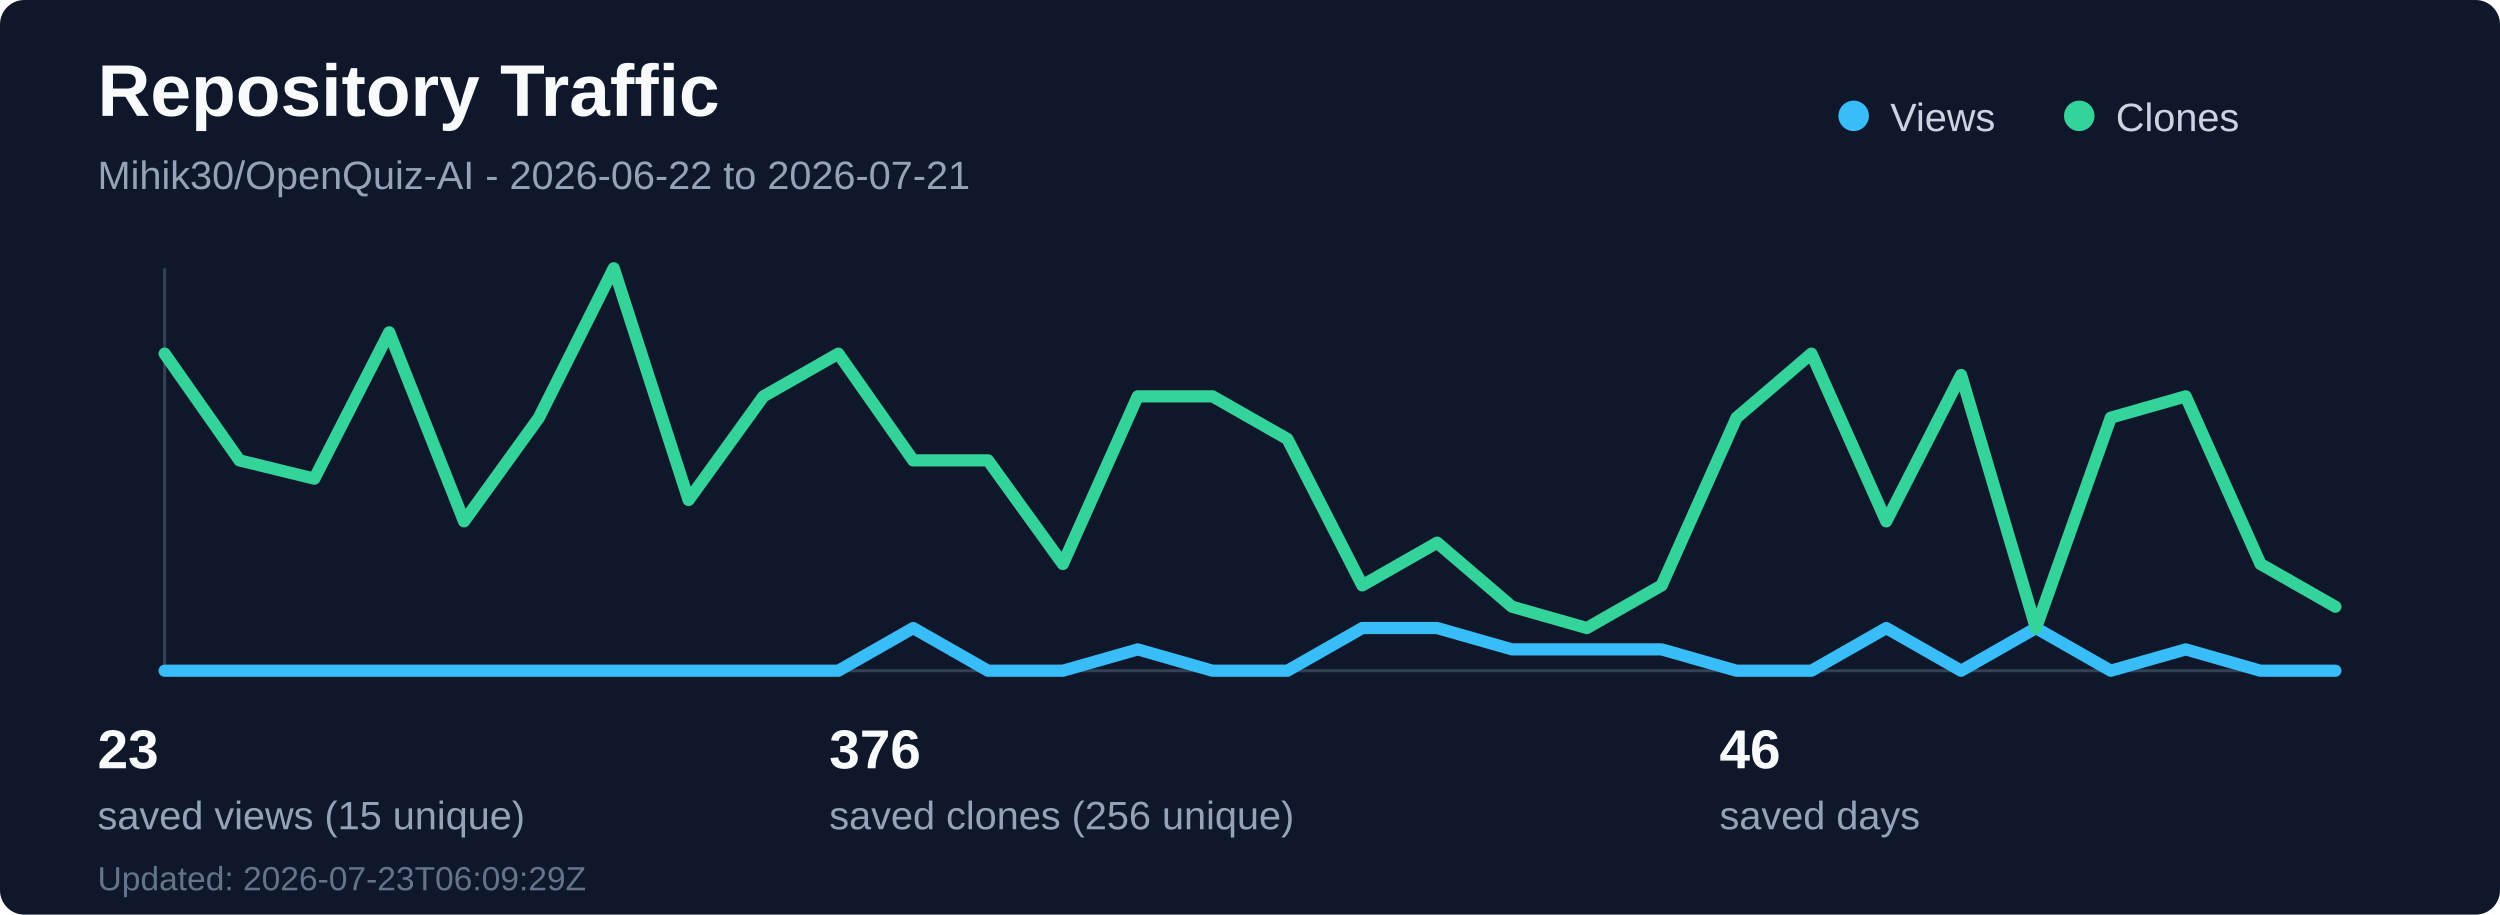
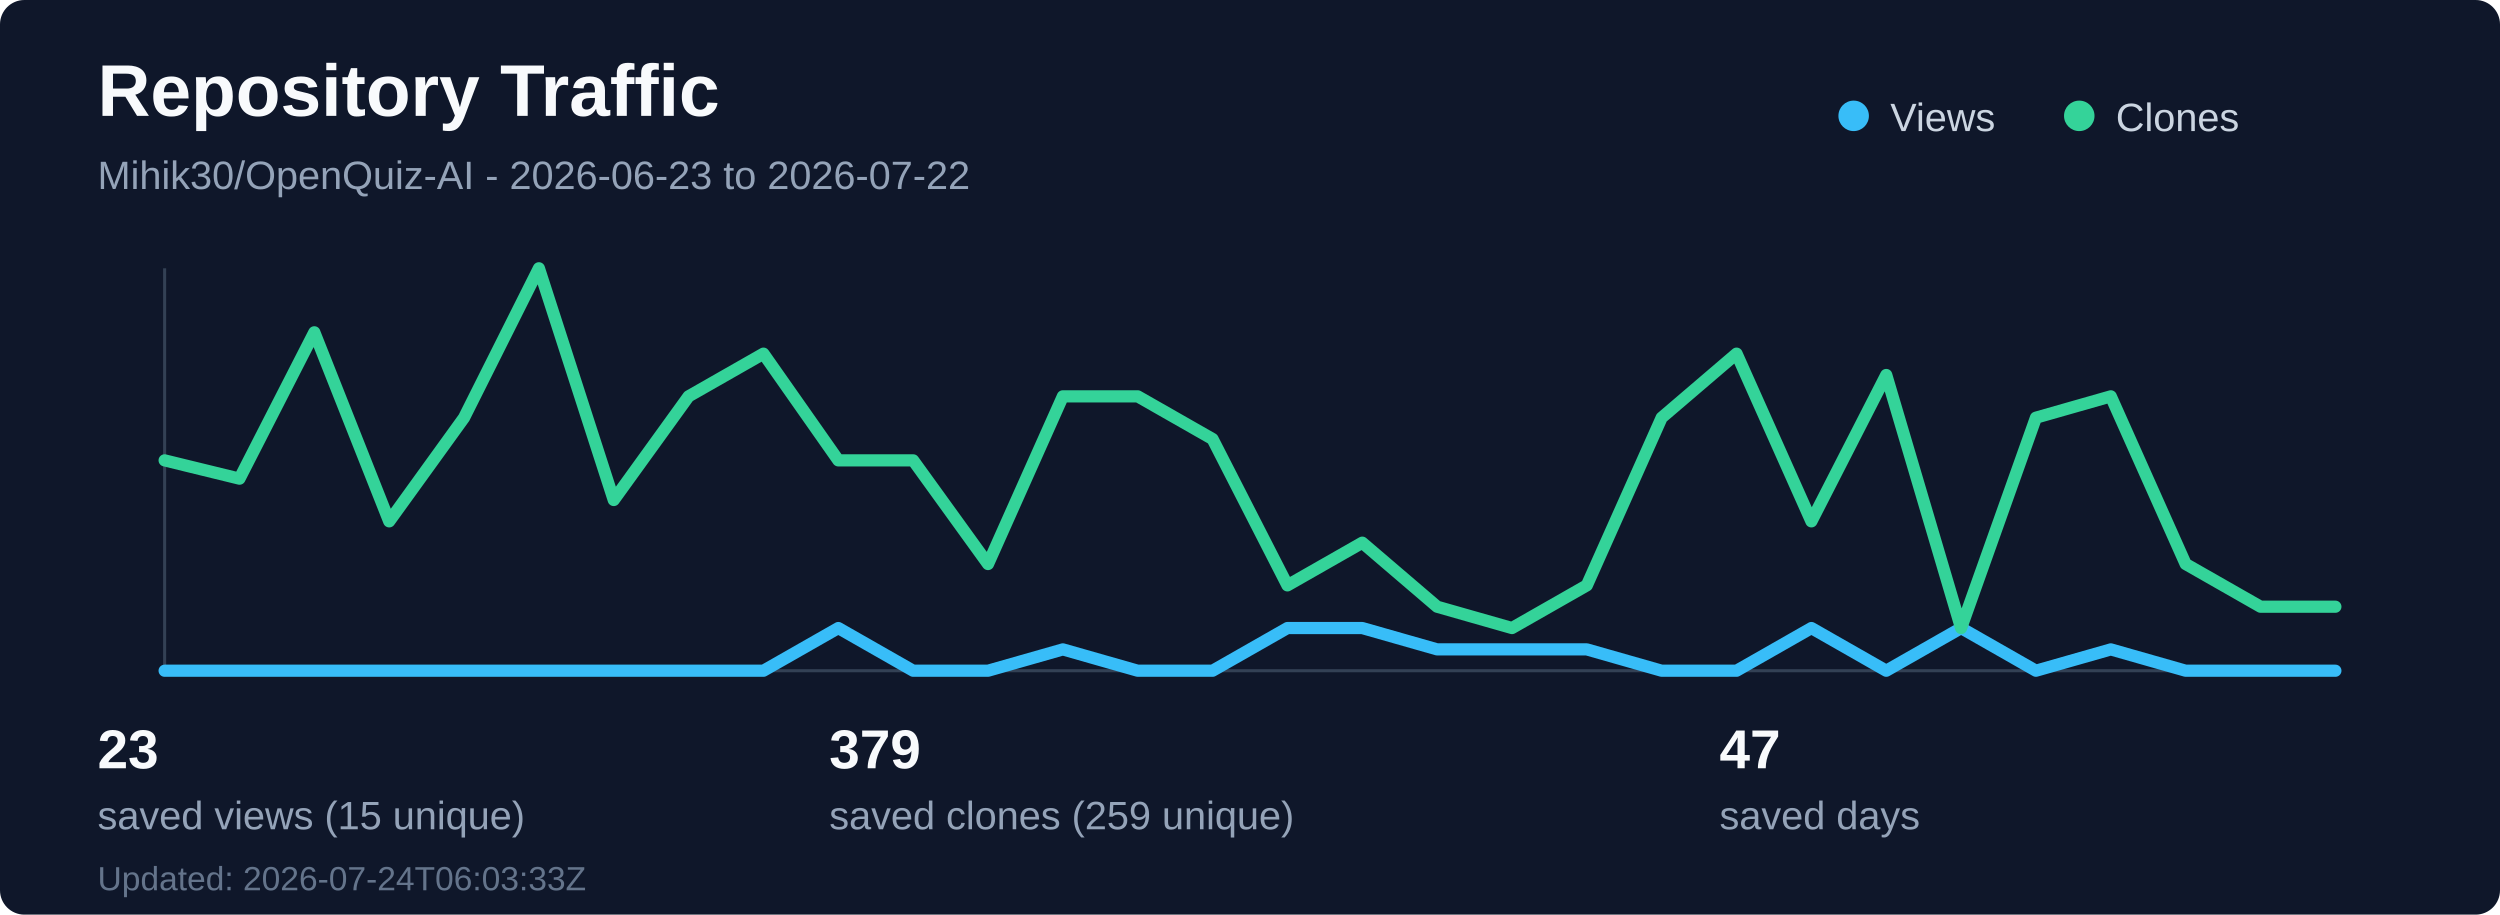
<svg xmlns="http://www.w3.org/2000/svg" width="820" height="300" viewBox="0 0 820 300" fill="none" role="img" aria-labelledby="title desc">
  <rect width="820" height="300" rx="8" fill="#0f172a" />
  <text x="32" y="38" fill="#f8fafc" font-family="Segoe UI, Arial, sans-serif" font-size="24" font-weight="700">Repository Traffic</text>
-   <text x="32" y="62" fill="#94a3b8" font-family="Segoe UI, Arial, sans-serif" font-size="13">Mihik30/OpenQuiz-AI - 2026-06-22 to 2026-07-21</text>
+   <text x="32" y="62" fill="#94a3b8" font-family="Segoe UI, Arial, sans-serif" font-size="13">Mihik30/OpenQuiz-AI - 2026-06-23 to 2026-07-22</text>
  <line x1="54" y1="220" x2="766" y2="220" stroke="#334155" stroke-width="1" />
  <line x1="54" y1="88" x2="54" y2="220" stroke="#334155" stroke-width="1" />
-   <polyline points="54.0,220 78.55,220 103.1,220 127.66,220 152.21,220 176.76,220 201.31,220 225.86,220 250.41,220 274.97,220 299.52,206 324.07,220 348.62,220 373.17,213 397.72,220 422.28,220 446.83,206 471.38,206 495.93,213 520.48,213 545.03,213 569.59,220 594.14,220 618.69,206 643.24,220 667.79,206 692.34,220 716.9,213 741.45,220 766.0,220" fill="none" stroke="#38bdf8" stroke-width="4" stroke-linecap="round" stroke-linejoin="round" />
-   <polyline points="54.0,116 78.55,151 103.1,157 127.66,109 152.21,171 176.76,137 201.31,88 225.86,164 250.41,130 274.97,116 299.52,151 324.07,151 348.62,185 373.17,130 397.72,130 422.28,144 446.83,192 471.38,178 495.93,199 520.48,206 545.03,192 569.59,137 594.14,116 618.69,171 643.24,123 667.79,206 692.34,137 716.9,130 741.45,185 766.0,199" fill="none" stroke="#34d399" stroke-width="4" stroke-linecap="round" stroke-linejoin="round" />
+   <polyline points="54.0,220 78.55,220 103.1,220 127.66,220 152.21,220 176.76,220 201.31,220 225.86,220 250.41,220 274.97,206 299.52,220 324.07,220 348.62,213 373.17,220 397.72,220 422.28,206 446.83,206 471.38,213 495.93,213 520.48,213 545.03,220 569.59,220 594.14,206 618.69,220 643.24,206 667.79,220 692.34,213 716.9,220 741.45,220 766.0,220" fill="none" stroke="#38bdf8" stroke-width="4" stroke-linecap="round" stroke-linejoin="round" />
+   <polyline points="54.0,151 78.55,157 103.1,109 127.66,171 152.21,137 176.76,88 201.31,164 225.86,130 250.41,116 274.97,151 299.52,151 324.07,185 348.62,130 373.17,130 397.72,144 422.28,192 446.83,178 471.38,199 495.93,206 520.48,192 545.03,137 569.59,116 594.14,171 618.69,123 643.24,206 667.79,137 692.34,130 716.9,185 741.45,199 766.0,199" fill="none" stroke="#34d399" stroke-width="4" stroke-linecap="round" stroke-linejoin="round" />
  <circle cx="608" cy="38" r="5" fill="#38bdf8" />
  <text x="620" y="43" fill="#cbd5e1" font-family="Segoe UI, Arial, sans-serif" font-size="13">Views</text>
  <circle cx="682" cy="38" r="5" fill="#34d399" />
  <text x="694" y="43" fill="#cbd5e1" font-family="Segoe UI, Arial, sans-serif" font-size="13">Clones</text>
  <text x="32" y="252" fill="#f8fafc" font-family="Segoe UI, Arial, sans-serif" font-size="18" font-weight="700">23</text>
  <text x="32" y="272" fill="#94a3b8" font-family="Segoe UI, Arial, sans-serif" font-size="13">saved views (15 unique)</text>
-   <text x="272" y="252" fill="#f8fafc" font-family="Segoe UI, Arial, sans-serif" font-size="18" font-weight="700">376</text>
-   <text x="272" y="272" fill="#94a3b8" font-family="Segoe UI, Arial, sans-serif" font-size="13">saved clones (256 unique)</text>
-   <text x="564" y="252" fill="#f8fafc" font-family="Segoe UI, Arial, sans-serif" font-size="18" font-weight="700">46</text>
+   <text x="272" y="252" fill="#f8fafc" font-family="Segoe UI, Arial, sans-serif" font-size="18" font-weight="700">379</text>
+   <text x="272" y="272" fill="#94a3b8" font-family="Segoe UI, Arial, sans-serif" font-size="13">saved clones (259 unique)</text>
+   <text x="564" y="252" fill="#f8fafc" font-family="Segoe UI, Arial, sans-serif" font-size="18" font-weight="700">47</text>
  <text x="564" y="272" fill="#94a3b8" font-family="Segoe UI, Arial, sans-serif" font-size="13">saved days</text>
-   <text x="32" y="292" fill="#64748b" font-family="Segoe UI, Arial, sans-serif" font-size="11">Updated: 2026-07-23T06:09:29Z</text>
+   <text x="32" y="292" fill="#64748b" font-family="Segoe UI, Arial, sans-serif" font-size="11">Updated: 2026-07-24T06:03:33Z</text>
</svg>
